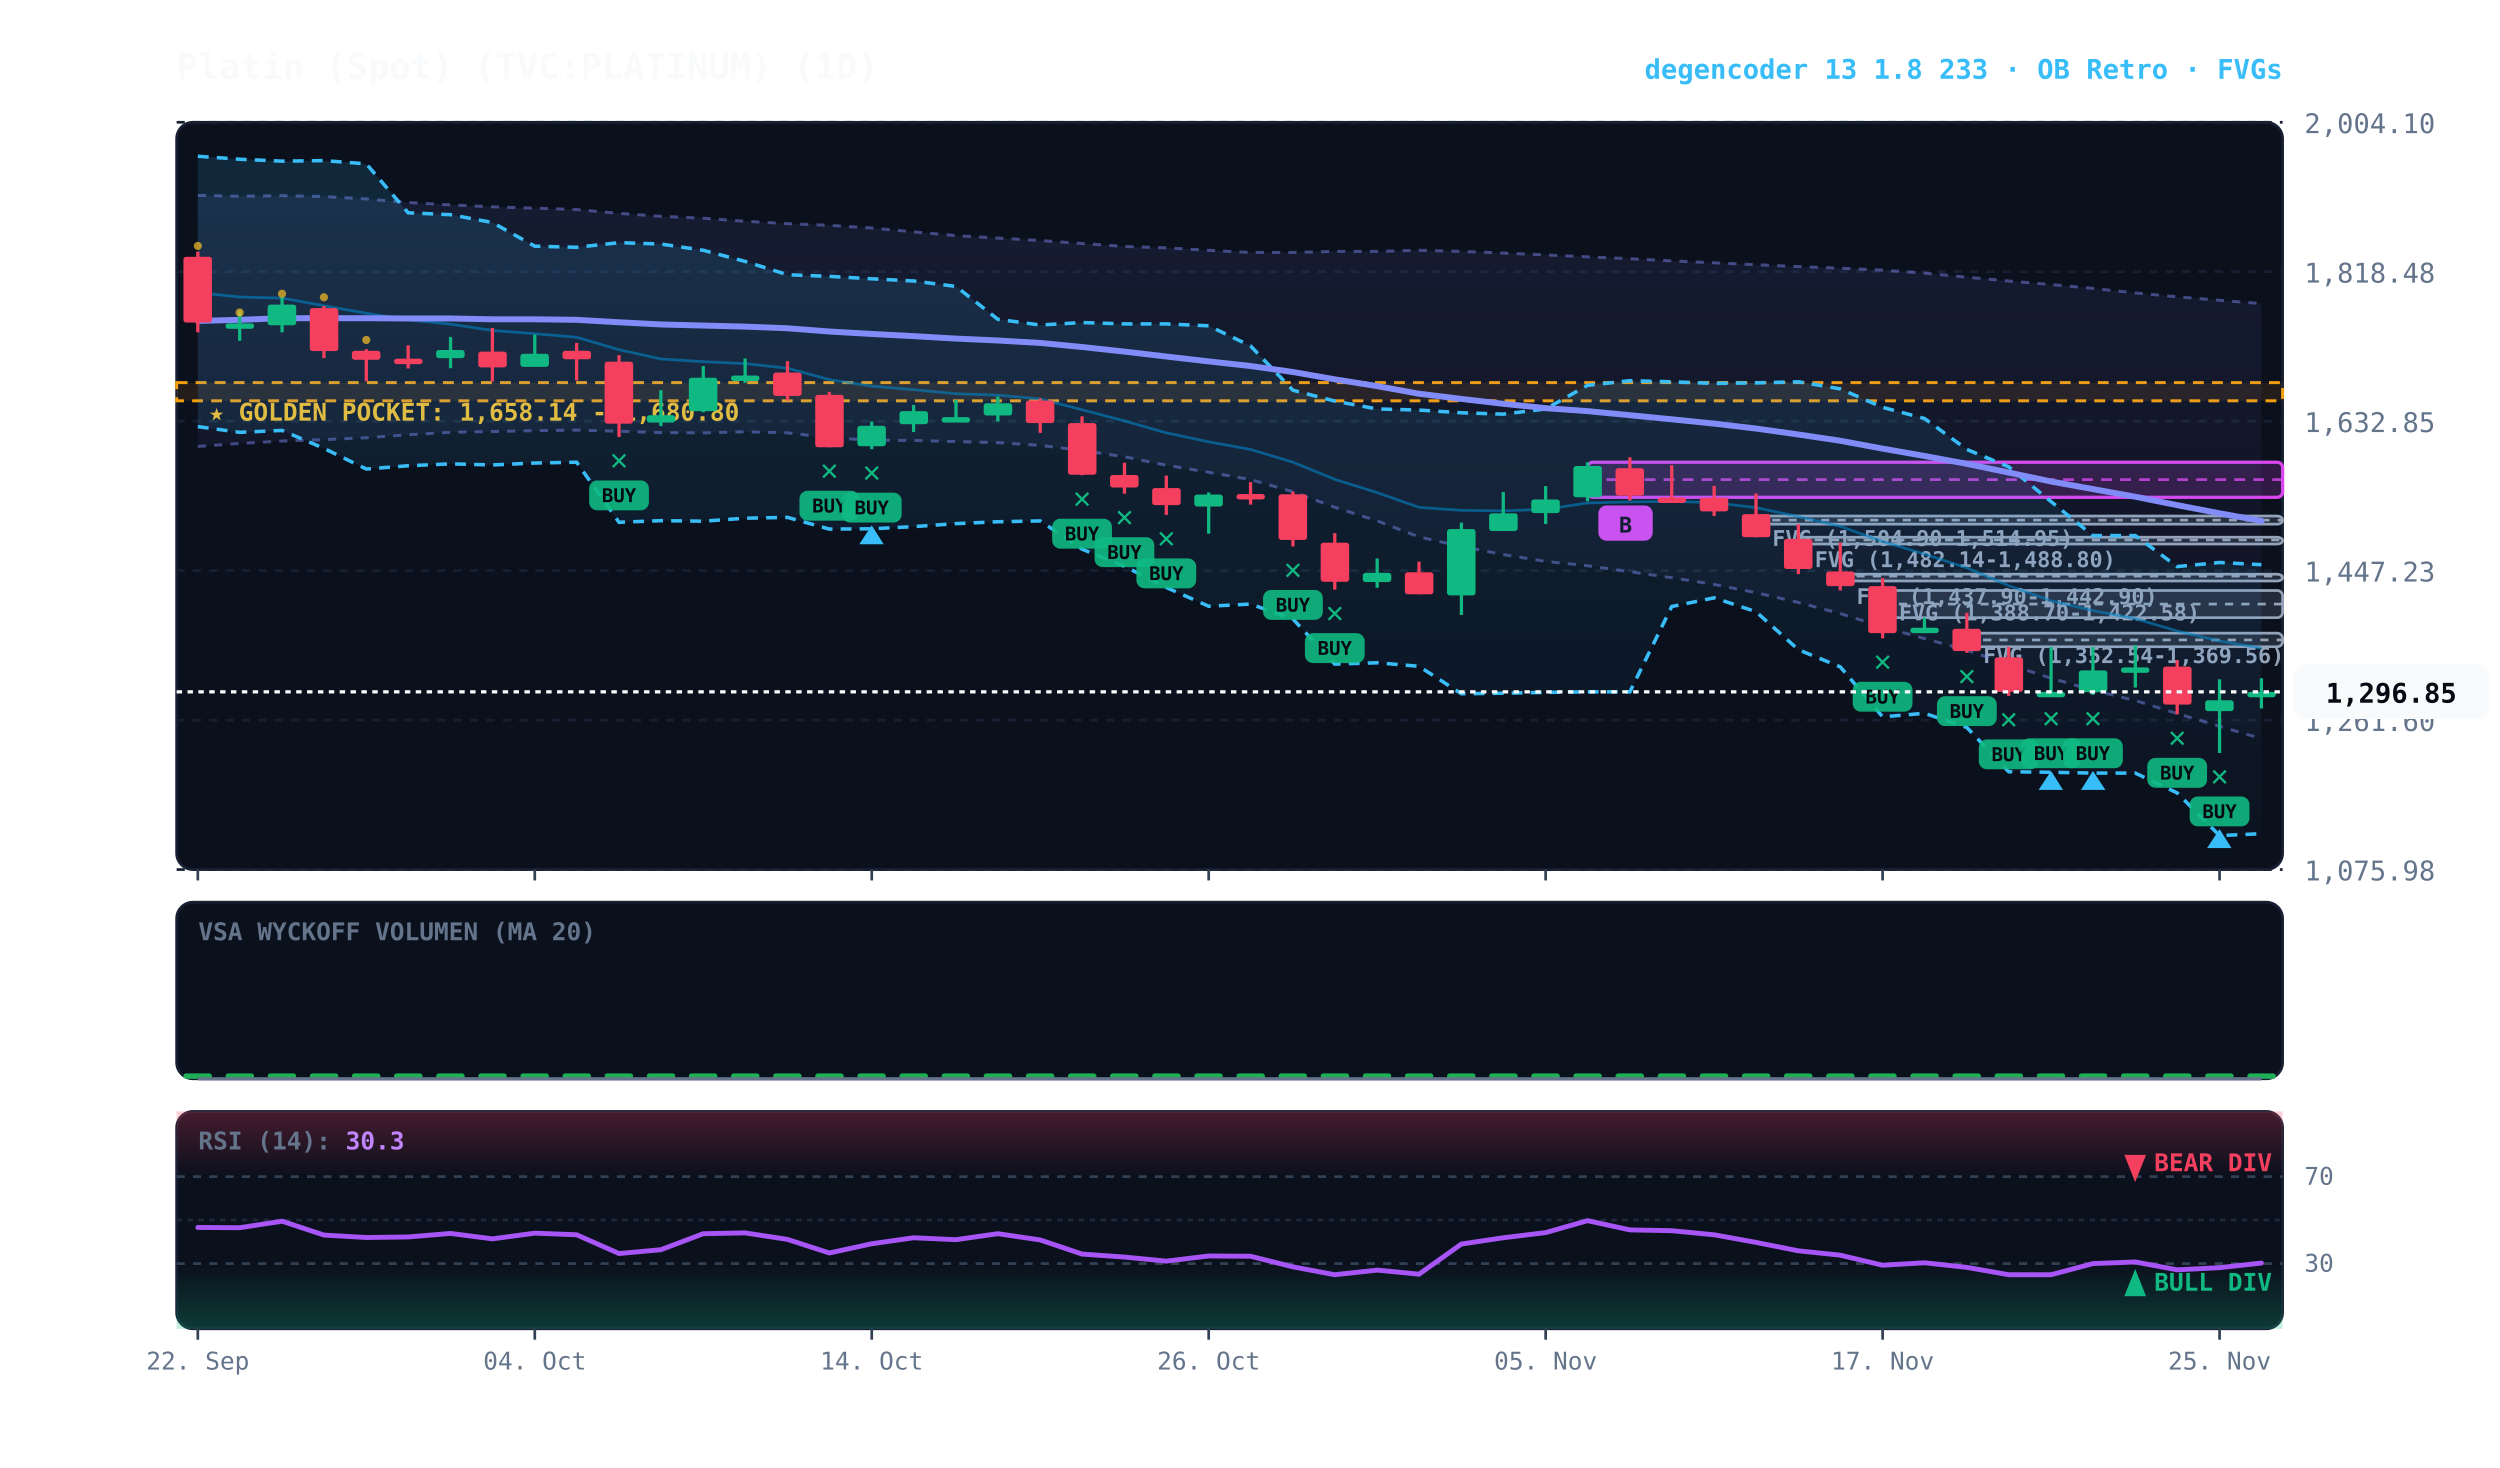
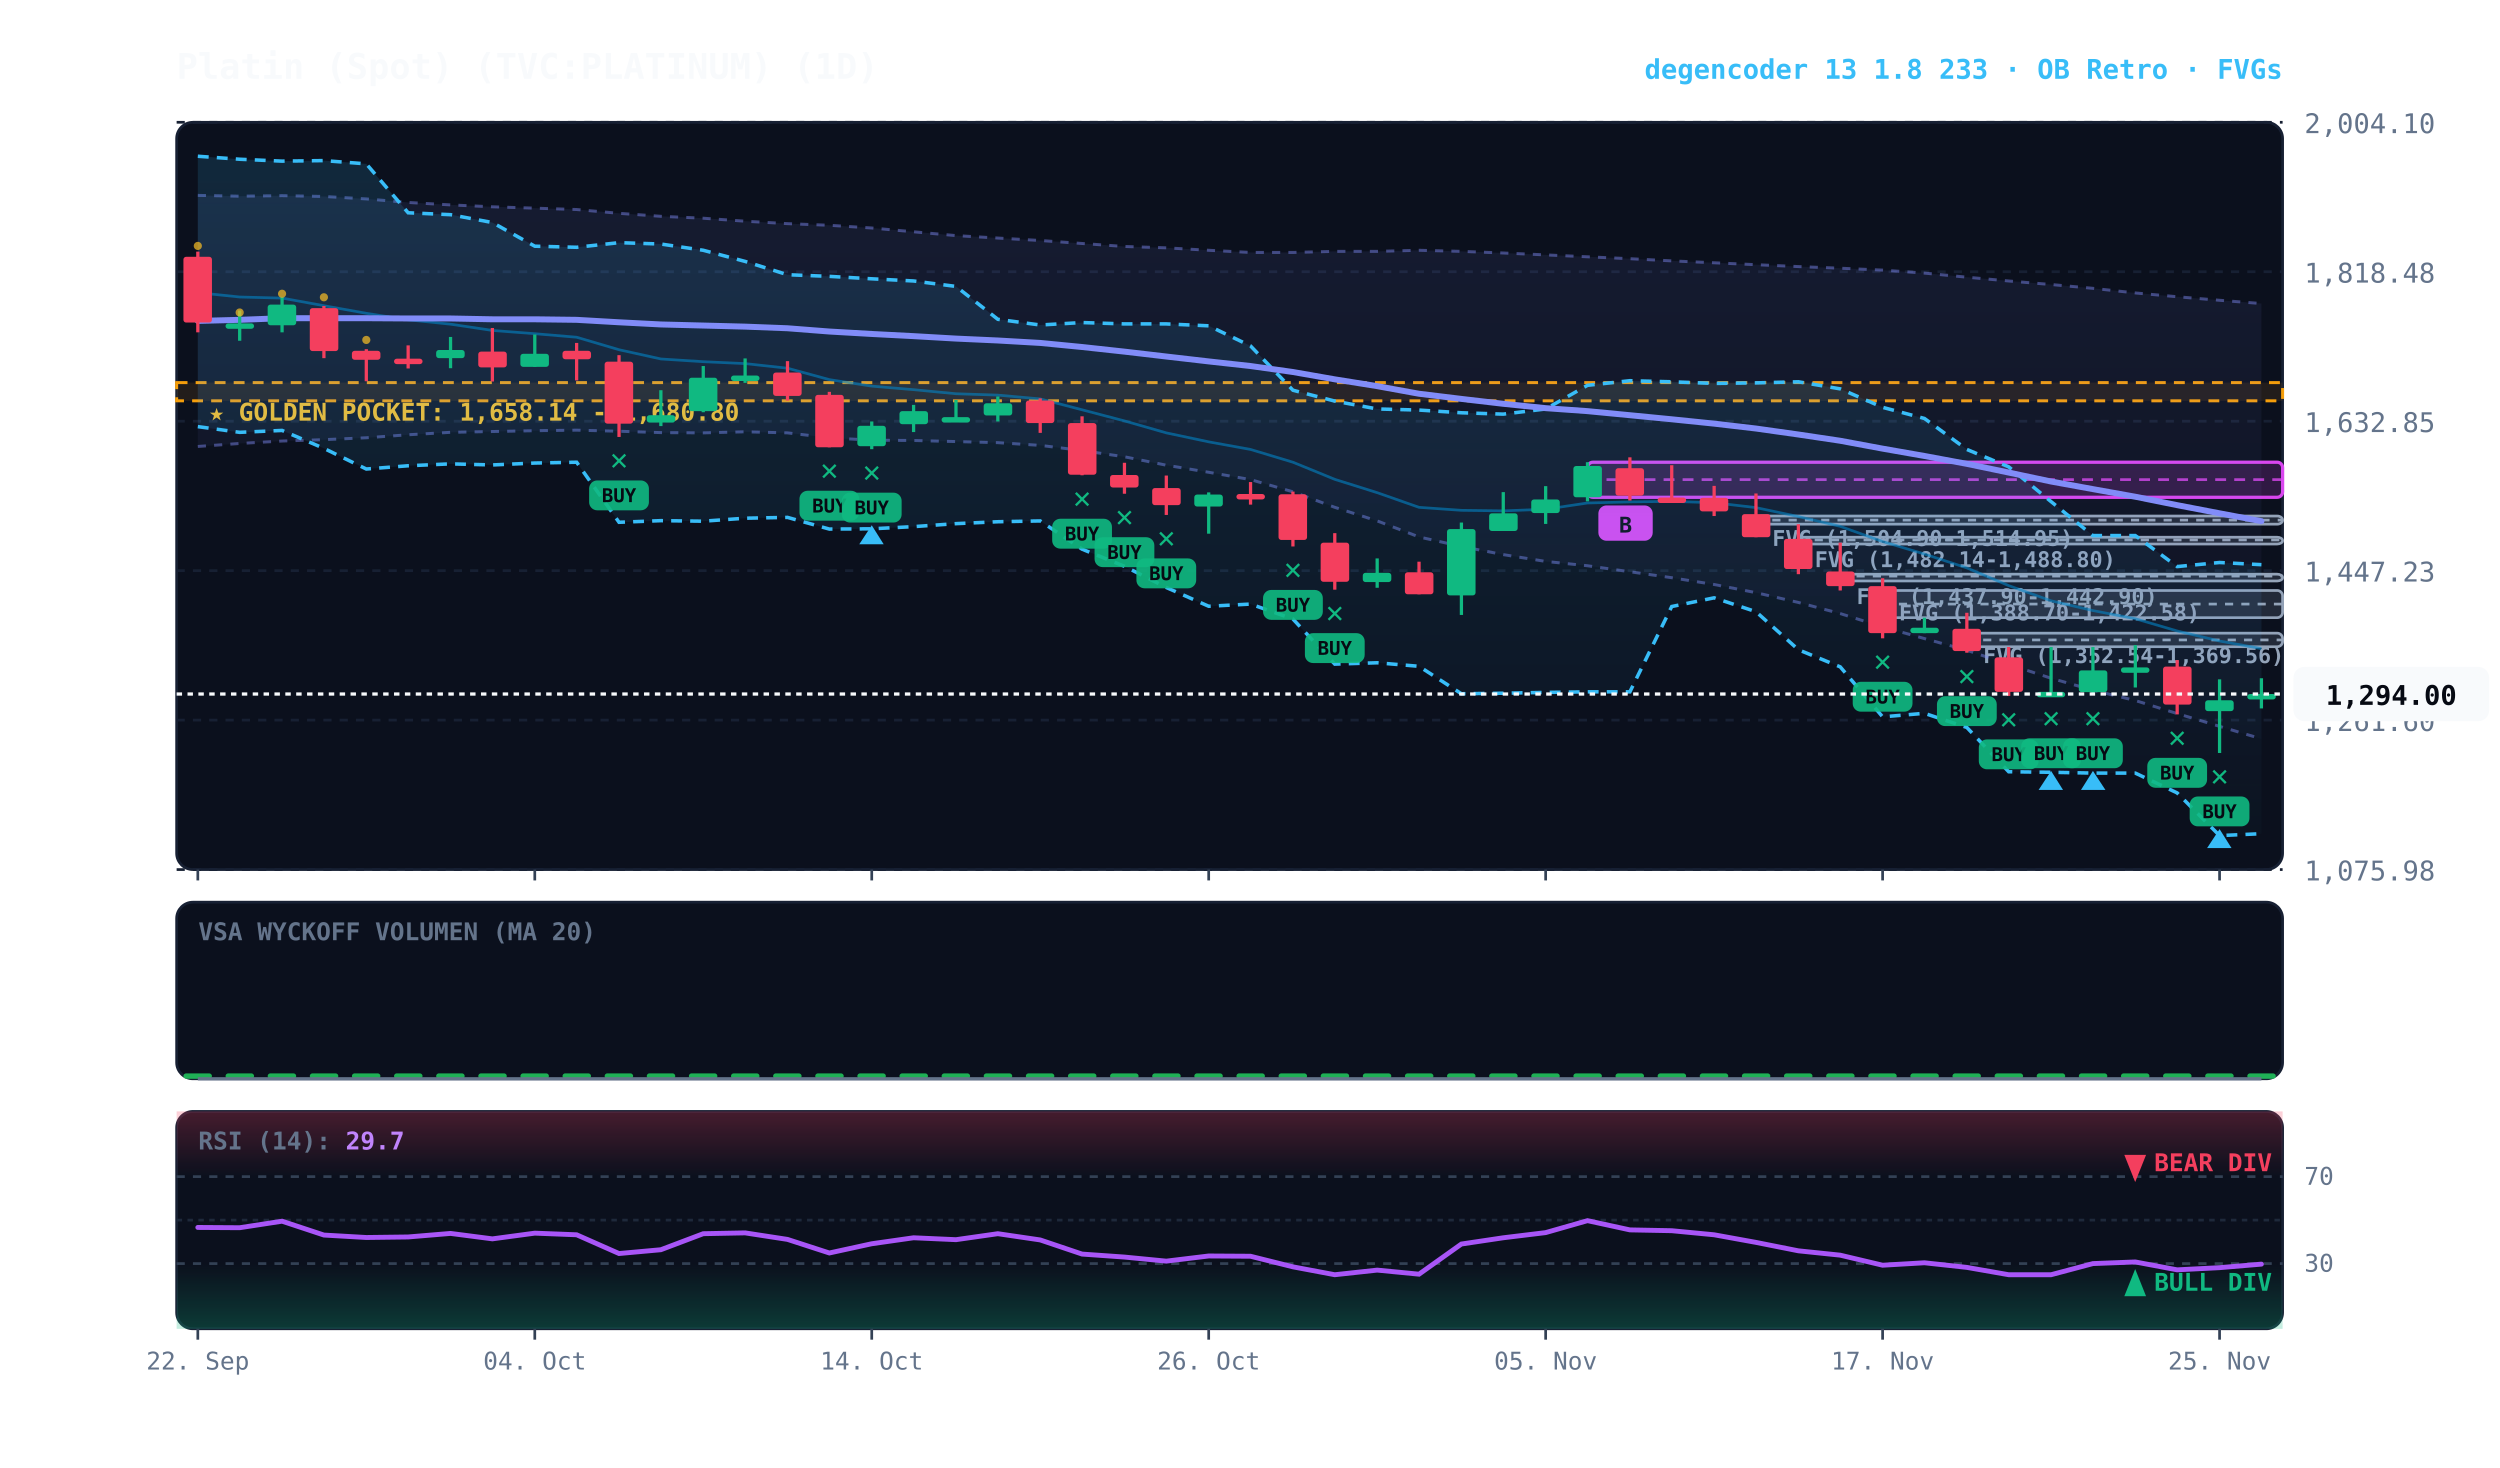
<svg xmlns="http://www.w3.org/2000/svg" viewBox="0 0 920 540" width="100%" height="100%" style="background:#070a13; font-family:'JetBrains Mono', monospace;">
  <defs>
    <linearGradient id="cloud-grad" x1="0%" y1="0%" x2="0%" y2="100%">
      <stop offset="0%" stop-color="#38bdf8" stop-opacity="0.14" />
      <stop offset="100%" stop-color="#38bdf8" stop-opacity="0.02" />
    </linearGradient>
    <linearGradient id="rfe-cloud" x1="0%" y1="0%" x2="0%" y2="100%">
      <stop offset="0%" stop-color="#818cf8" stop-opacity="0.09" />
      <stop offset="100%" stop-color="#818cf8" stop-opacity="0.02" />
    </linearGradient>
    <linearGradient id="rsi-overbought" x1="0%" y1="0%" x2="0%" y2="100%">
      <stop offset="0%" stop-color="#f43f5e" stop-opacity="0.25" />
      <stop offset="100%" stop-color="#f43f5e" stop-opacity="0.0" />
    </linearGradient>
    <linearGradient id="rsi-oversold" x1="0%" y1="0%" x2="0%" y2="100%">
      <stop offset="0%" stop-color="#10b981" stop-opacity="0.0" />
      <stop offset="100%" stop-color="#10b981" stop-opacity="0.25" />
    </linearGradient>
  </defs>
  <rect x="65" y="45" width="775" height="275" fill="#0b101d" rx="6" stroke="#172033" stroke-width="1" />
  <rect x="65" y="332" width="775" height="65" fill="#0b101d" rx="6" stroke="#172033" stroke-width="1" />
  <rect x="65" y="409" width="775" height="80" fill="#0b101d" rx="6" stroke="#172033" stroke-width="1" />
  <line x1="65" y1="320.0" x2="840" y2="320.0" stroke="#172033" stroke-dasharray="3,3" stroke-width="1" />
  <text x="848" y="324.0" fill="#64748b" font-size="10" text-anchor="start">1,075.98</text>
  <line x1="65" y1="265.0" x2="840" y2="265.0" stroke="#172033" stroke-dasharray="3,3" stroke-width="1" />
  <text x="848" y="269.0" fill="#64748b" font-size="10" text-anchor="start">1,261.60</text>
  <line x1="65" y1="210.0" x2="840" y2="210.0" stroke="#172033" stroke-dasharray="3,3" stroke-width="1" />
  <text x="848" y="214.0" fill="#64748b" font-size="10" text-anchor="start">1,447.23</text>
  <line x1="65" y1="155.0" x2="840" y2="155.0" stroke="#172033" stroke-dasharray="3,3" stroke-width="1" />
  <text x="848" y="159.0" fill="#64748b" font-size="10" text-anchor="start">1,632.85</text>
  <line x1="65" y1="100.0" x2="840" y2="100.0" stroke="#172033" stroke-dasharray="3,3" stroke-width="1" />
  <text x="848" y="104.0" fill="#64748b" font-size="10" text-anchor="start">1,818.48</text>
  <line x1="65" y1="45.0" x2="840" y2="45.0" stroke="#172033" stroke-dasharray="3,3" stroke-width="1" />
  <text x="848" y="49.0" fill="#64748b" font-size="10" text-anchor="start">2,004.10</text>
  <rect x="65" y="140.8" width="775" height="6.7" fill="rgba(245, 158, 11, 0.10)" stroke="#f59e0b" stroke-dasharray="4,3" stroke-width="1.1" />
  <text x="77" y="154.8" fill="#fbbf24" font-size="9" font-weight="bold">★ GOLDEN POCKET: 1,658.14 - 1,680.80</text>
  <rect x="723.8" y="233.0" width="116.2" height="5.0" fill="rgba(148, 163, 184, 0.18)" stroke="#94a3b8" stroke-width="1" rx="2" />
  <line x1="723.8" y1="235.5" x2="840" y2="235.5" stroke="#94a3b8" stroke-dasharray="3,3" stroke-width="1" />
  <text x="729.8" y="244.0" fill="#94a3b8" font-size="8" font-weight="bold">FVG (1,352.54-1,369.56)</text>
  <rect x="692.8" y="217.3" width="147.2" height="10.0" fill="rgba(148, 163, 184, 0.18)" stroke="#94a3b8" stroke-width="1" rx="2" />
  <line x1="692.8" y1="222.3" x2="840" y2="222.3" stroke="#94a3b8" stroke-dasharray="3,3" stroke-width="1" />
  <text x="698.8" y="228.3" fill="#94a3b8" font-size="8" font-weight="bold">FVG (1,388.70-1,422.58)</text>
  <rect x="677.2" y="211.3" width="162.8" height="2.5" fill="rgba(148, 163, 184, 0.18)" stroke="#94a3b8" stroke-width="1" rx="2" />
  <line x1="677.2" y1="212.0" x2="840" y2="212.0" stroke="#94a3b8" stroke-dasharray="3,3" stroke-width="1" />
  <text x="683.2" y="222.3" fill="#94a3b8" font-size="8" font-weight="bold">FVG (1,437.90-1,442.90)</text>
  <rect x="661.8" y="197.7" width="178.2" height="2.5" fill="rgba(148, 163, 184, 0.18)" stroke="#94a3b8" stroke-width="1" rx="2" />
  <line x1="661.8" y1="198.7" x2="840" y2="198.7" stroke="#94a3b8" stroke-dasharray="3,3" stroke-width="1" />
  <text x="667.8" y="208.7" fill="#94a3b8" font-size="8" font-weight="bold">FVG (1,482.14-1,488.80)</text>
  <rect x="646.2" y="189.9" width="193.8" height="3.0" fill="rgba(148, 163, 184, 0.18)" stroke="#94a3b8" stroke-width="1" rx="2" />
  <line x1="646.2" y1="191.4" x2="840" y2="191.4" stroke="#94a3b8" stroke-dasharray="3,3" stroke-width="1" />
  <text x="652.2" y="200.9" fill="#94a3b8" font-size="8" font-weight="bold">FVG (1,504.90-1,514.95)</text>
  <rect x="584.2" y="170.1" width="255.8" height="12.9" fill="rgba(217, 70, 239, 0.18)" stroke="#d946ef" stroke-width="1.2" rx="2" />
  <line x1="584.2" y1="176.5" x2="840" y2="176.5" stroke="#d946ef" stroke-dasharray="4,3" stroke-width="1.0" opacity="0.8" />
  <rect x="588.2" y="186.0" width="20" height="13" fill="#d946ef" rx="3" />
  <text x="598.2" y="196.0" fill="#070a13" font-size="8" font-weight="bold" text-anchor="middle">B</text>
-   <polygon points="72.8,71.9 88.2,72.2 103.8,72.0 119.2,72.3 134.8,73.2 150.2,74.5 165.8,75.4 181.2,76.1 196.8,76.6 212.2,77.1 227.8,78.5 243.2,79.6 258.8,80.3 274.2,81.4 289.8,82.3 305.2,82.9 320.8,83.9 336.2,85.3 351.8,86.7 367.2,87.6 382.8,88.5 398.2,89.6 413.8,90.7 429.2,91.2 444.8,92.1 460.2,92.9 475.8,92.9 491.2,92.5 506.8,92.5 522.2,92.1 537.8,92.5 553.2,93.1 568.8,93.8 584.2,94.5 599.8,95.2 615.2,96.0 630.8,96.7 646.2,97.4 661.8,98.1 677.2,98.7 692.8,99.4 708.2,100.5 723.8,102.0 739.2,103.4 754.8,104.7 770.2,106.1 785.8,107.8 801.2,109.2 816.8,110.5 832.2,111.7 832.2,271.8 816.8,267.3 801.2,262.6 785.8,257.8 770.2,254.0 754.8,249.6 739.2,244.5 723.8,239.3 708.2,235.0 692.8,230.7 677.2,225.8 661.8,221.7 646.2,218.1 630.8,215.1 615.2,212.6 599.8,210.4 584.2,208.2 568.8,206.6 553.2,204.1 537.8,201.1 522.2,197.6 506.8,191.7 491.2,186.7 475.8,181.0 460.2,176.5 444.8,173.8 429.2,171.2 413.8,168.1 398.2,165.8 382.8,163.9 367.2,162.9 351.8,162.5 336.2,162.1 320.8,162.0 305.2,161.1 289.8,159.3 274.2,158.9 258.8,159.3 243.2,159.2 227.8,158.7 212.2,158.3 196.8,158.5 181.2,158.8 165.8,159.1 150.2,160.0 134.8,161.1 119.2,161.8 103.8,162.3 88.2,163.2 72.8,164.3" fill="url(#rfe-cloud)" />
+   <polygon points="72.8,71.9 88.2,72.2 103.8,72.0 119.2,72.3 134.8,73.2 150.2,74.5 165.8,75.4 181.2,76.1 196.8,76.6 212.2,77.1 227.8,78.5 243.2,79.6 258.8,80.3 274.2,81.4 289.8,82.3 305.2,82.9 320.8,83.9 336.2,85.3 351.8,86.7 367.2,87.6 382.8,88.5 398.2,89.6 413.8,90.7 429.2,91.2 444.8,92.1 460.2,92.9 475.8,92.9 491.2,92.5 506.8,92.5 522.2,92.1 537.8,92.5 553.2,93.1 568.8,93.8 584.2,94.5 599.8,95.2 615.2,96.0 630.8,96.7 646.2,97.4 661.8,98.1 677.2,98.7 692.8,99.4 708.2,100.5 723.8,102.0 739.2,103.4 754.8,104.7 770.2,106.1 785.8,107.8 801.2,109.2 816.8,110.5 832.2,111.7 832.2,271.9 816.8,267.3 801.2,262.6 785.8,257.8 770.2,254.0 754.8,249.6 739.2,244.5 723.8,239.3 708.2,235.0 692.8,230.7 677.2,225.8 661.8,221.7 646.2,218.1 630.8,215.1 615.2,212.6 599.8,210.4 584.2,208.2 568.8,206.6 553.2,204.1 537.8,201.1 522.2,197.6 506.8,191.7 491.2,186.7 475.8,181.0 460.2,176.5 444.8,173.8 429.2,171.2 413.8,168.1 398.2,165.8 382.8,163.9 367.2,162.9 351.8,162.5 336.2,162.1 320.8,162.0 305.2,161.1 289.8,159.3 274.2,158.9 258.8,159.3 243.2,159.2 227.8,158.7 212.2,158.3 196.8,158.5 181.2,158.8 165.8,159.1 150.2,160.0 134.8,161.1 119.2,161.8 103.8,162.3 88.2,163.2 72.8,164.3" fill="url(#rfe-cloud)" />
  <polyline points="72.8,71.9 88.2,72.2 103.8,72.0 119.2,72.3 134.8,73.2 150.2,74.5 165.8,75.4 181.2,76.1 196.8,76.6 212.2,77.1 227.8,78.5 243.2,79.6 258.8,80.3 274.2,81.4 289.8,82.3 305.2,82.9 320.8,83.9 336.2,85.3 351.8,86.7 367.2,87.6 382.8,88.5 398.2,89.6 413.8,90.7 429.2,91.2 444.8,92.1 460.2,92.9 475.8,92.9 491.2,92.5 506.8,92.5 522.2,92.1 537.8,92.5 553.2,93.1 568.8,93.8 584.2,94.5 599.8,95.2 615.2,96.0 630.8,96.7 646.2,97.4 661.8,98.1 677.2,98.7 692.8,99.4 708.2,100.5 723.8,102.0 739.2,103.4 754.8,104.7 770.2,106.1 785.8,107.8 801.2,109.2 816.8,110.5 832.2,111.7" fill="none" stroke="#818cf8" stroke-width="1.1" stroke-opacity="0.45" stroke-dasharray="3,3" />
-   <polyline points="72.8,164.3 88.2,163.2 103.8,162.3 119.2,161.8 134.8,161.1 150.2,160.0 165.8,159.1 181.2,158.8 196.8,158.5 212.2,158.3 227.8,158.7 243.2,159.2 258.8,159.3 274.2,158.9 289.8,159.3 305.2,161.1 320.8,162.0 336.2,162.1 351.8,162.5 367.2,162.9 382.8,163.9 398.2,165.8 413.8,168.1 429.2,171.2 444.8,173.8 460.2,176.5 475.8,181.0 491.2,186.7 506.8,191.7 522.2,197.6 537.8,201.1 553.2,204.1 568.8,206.6 584.2,208.2 599.8,210.4 615.2,212.6 630.8,215.1 646.2,218.1 661.8,221.7 677.2,225.8 692.8,230.7 708.2,235.0 723.8,239.3 739.2,244.5 754.8,249.6 770.2,254.0 785.8,257.8 801.2,262.6 816.8,267.3 832.2,271.8" fill="none" stroke="#818cf8" stroke-width="1.1" stroke-opacity="0.45" stroke-dasharray="3,3" />
+   <polyline points="72.8,164.3 88.2,163.2 103.8,162.3 119.2,161.8 134.8,161.1 150.2,160.0 165.8,159.1 181.2,158.8 196.8,158.5 212.2,158.3 227.8,158.7 243.2,159.2 258.8,159.3 274.2,158.9 289.8,159.3 305.2,161.1 320.8,162.0 336.2,162.1 351.8,162.5 367.2,162.9 382.8,163.9 398.2,165.8 413.8,168.1 429.2,171.2 444.8,173.8 460.2,176.5 475.8,181.0 491.2,186.7 506.8,191.7 522.2,197.6 537.8,201.1 553.2,204.1 568.8,206.6 584.2,208.2 599.8,210.4 615.2,212.6 630.8,215.1 646.2,218.1 661.8,221.7 677.2,225.8 692.8,230.7 708.2,235.0 723.8,239.3 739.2,244.5 754.8,249.6 770.2,254.0 785.8,257.8 801.2,262.6 816.8,267.3 832.2,271.9" fill="none" stroke="#818cf8" stroke-width="1.1" stroke-opacity="0.45" stroke-dasharray="3,3" />
  <polygon points="72.8,57.5 88.2,58.6 103.8,59.3 119.2,59.1 134.8,60.3 150.2,78.3 165.8,79.0 181.2,81.9 196.8,90.6 212.2,91.0 227.8,89.3 243.2,89.8 258.8,92.1 274.2,96.2 289.8,101.1 305.2,101.7 320.8,102.6 336.2,103.4 351.8,105.4 367.2,117.5 382.8,119.6 398.2,118.7 413.8,119.2 429.2,119.2 444.8,119.9 460.2,127.3 475.8,143.6 491.2,147.6 506.8,150.5 522.2,150.9 537.8,151.9 553.2,152.4 568.8,150.5 584.2,141.8 599.8,140.1 615.2,140.5 630.8,141.1 646.2,140.9 661.8,140.5 677.2,143.1 692.8,149.9 708.2,154.0 723.8,165.4 739.2,171.8 754.8,184.6 770.2,197.1 785.8,197.1 801.2,208.5 816.8,207.0 832.2,207.8 832.2,306.8 816.8,307.5 801.2,291.8 785.8,284.5 770.2,284.5 754.8,284.2 739.2,284.0 723.8,267.7 708.2,262.5 692.8,263.8 677.2,245.4 661.8,239.1 646.2,225.1 630.8,220.0 615.2,223.2 599.8,254.6 584.2,254.6 568.8,254.8 553.2,255.1 537.8,255.3 522.2,245.2 506.8,243.9 491.2,244.4 475.8,227.8 460.2,222.3 444.8,223.1 429.2,216.2 413.8,208.4 398.2,202.1 382.8,191.7 367.2,192.0 351.8,192.7 336.2,193.8 320.8,194.6 305.2,194.7 289.8,190.4 274.2,190.7 258.8,191.8 243.2,191.6 227.8,192.2 212.2,170.1 196.8,170.4 181.2,171.1 165.8,170.7 150.2,171.4 134.8,172.6 119.2,165.0 103.8,158.4 88.2,159.1 72.8,157.0" fill="url(#cloud-grad)" />
  <polyline points="72.8,57.5 88.2,58.6 103.8,59.3 119.2,59.1 134.8,60.3 150.2,78.3 165.8,79.0 181.2,81.9 196.8,90.6 212.2,91.0 227.8,89.3 243.2,89.8 258.8,92.1 274.2,96.2 289.8,101.1 305.2,101.7 320.8,102.6 336.2,103.4 351.8,105.4 367.2,117.5 382.8,119.6 398.2,118.7 413.8,119.2 429.2,119.2 444.8,119.9 460.2,127.3 475.8,143.6 491.2,147.6 506.8,150.5 522.2,150.9 537.8,151.9 553.2,152.4 568.8,150.5 584.2,141.8 599.8,140.1 615.2,140.5 630.8,141.1 646.2,140.9 661.8,140.5 677.2,143.1 692.8,149.9 708.2,154.0 723.8,165.4 739.2,171.8 754.8,184.6 770.2,197.1 785.8,197.1 801.2,208.5 816.8,207.0 832.2,207.8" fill="none" stroke="#38bdf8" stroke-width="1.3" stroke-dasharray="4,3" />
  <polyline points="72.8,157.0 88.2,159.1 103.8,158.4 119.2,165.0 134.8,172.6 150.2,171.4 165.8,170.7 181.2,171.1 196.8,170.4 212.2,170.1 227.8,192.2 243.2,191.6 258.8,191.8 274.2,190.7 289.8,190.4 305.2,194.7 320.8,194.6 336.2,193.8 351.8,192.7 367.2,192.0 382.8,191.7 398.2,202.1 413.8,208.4 429.2,216.2 444.8,223.1 460.2,222.3 475.8,227.8 491.2,244.4 506.8,243.9 522.2,245.2 537.8,255.3 553.2,255.1 568.8,254.8 584.2,254.6 599.8,254.6 615.2,223.2 630.8,220.0 646.2,225.1 661.8,239.1 677.2,245.4 692.8,263.8 708.2,262.5 723.8,267.7 739.2,284.0 754.8,284.2 770.2,284.5 785.8,284.5 801.2,291.8 816.8,307.5 832.2,306.8" fill="none" stroke="#38bdf8" stroke-width="1.3" stroke-dasharray="4,3" />
-   <polyline points="72.8,107.7 88.2,109.3 103.8,109.7 119.2,112.5 134.8,115.3 150.2,117.7 165.8,119.3 181.2,121.6 196.8,122.8 212.2,124.1 227.8,128.7 243.2,132.1 258.8,133.1 274.2,133.8 289.8,135.5 305.2,139.7 320.8,142.1 336.2,143.4 351.8,144.9 367.2,145.4 382.8,146.8 398.2,150.8 413.8,154.9 429.2,159.3 444.8,162.6 460.2,165.4 475.8,170.1 491.2,176.4 506.8,181.3 522.2,186.7 537.8,187.8 553.2,188.0 568.8,187.4 584.2,185.1 599.8,184.7 615.2,184.5 630.8,185.0 646.2,186.8 661.8,190.1 677.2,193.7 692.8,199.3 708.2,203.9 723.8,209.0 739.2,215.5 754.8,221.1 770.2,224.7 785.8,227.7 801.2,232.2 816.8,235.9 832.2,238.5" fill="none" stroke="#0284c7" stroke-width="1.0" stroke-opacity="0.6" />
-   <polyline points="72.8,118.1 88.2,117.7 103.8,117.1 119.2,117.1 134.8,117.1 150.2,117.2 165.8,117.2 181.2,117.5 196.8,117.5 212.2,117.7 227.8,118.6 243.2,119.4 258.8,119.8 274.2,120.2 289.8,120.8 305.2,122.0 320.8,122.9 336.2,123.7 351.8,124.6 367.2,125.3 382.8,126.2 398.2,127.7 413.8,129.4 429.2,131.2 444.8,133.0 460.2,134.7 475.8,136.9 491.2,139.6 506.8,142.1 522.2,144.9 537.8,146.8 553.2,148.6 568.8,150.2 584.2,151.3 599.8,152.8 615.2,154.3 630.8,155.9 646.2,157.7 661.8,159.9 677.2,162.2 692.8,165.1 708.2,167.8 723.8,170.7 739.2,173.9 754.8,177.2 770.2,180.0 785.8,182.8 801.2,185.9 816.8,188.9 832.2,191.7" fill="none" stroke="#818cf8" stroke-width="2.2" stroke-linecap="round" />
+   <polyline points="72.8,107.7 88.2,109.3 103.8,109.7 119.2,112.5 134.8,115.3 150.2,117.7 165.8,119.3 181.2,121.6 196.8,122.8 212.2,124.1 227.8,128.7 243.2,132.1 258.8,133.1 274.2,133.8 289.8,135.5 305.2,139.7 320.8,142.1 336.2,143.4 351.8,144.9 367.2,145.4 382.8,146.8 398.2,150.8 413.8,154.9 429.2,159.3 444.8,162.6 460.2,165.4 475.8,170.1 491.2,176.4 506.8,181.3 522.2,186.7 537.8,187.8 553.2,188.0 568.8,187.4 584.2,185.1 599.8,184.7 615.2,184.5 630.8,185.0 646.2,186.8 661.8,190.1 677.2,193.7 692.8,199.3 708.2,203.9 723.8,209.0 739.2,215.5 754.8,221.1 770.2,224.7 785.8,227.7 801.2,232.2 816.8,235.9 832.2,238.7" fill="none" stroke="#0284c7" stroke-width="1.0" stroke-opacity="0.6" />
+   <polyline points="72.8,118.1 88.2,117.7 103.8,117.1 119.2,117.1 134.8,117.1 150.2,117.2 165.8,117.2 181.2,117.5 196.8,117.5 212.2,117.7 227.8,118.6 243.2,119.4 258.8,119.8 274.2,120.2 289.8,120.8 305.2,122.0 320.8,122.9 336.2,123.7 351.8,124.6 367.2,125.3 382.8,126.2 398.2,127.7 413.8,129.4 429.2,131.2 444.8,133.0 460.2,134.7 475.8,136.9 491.2,139.6 506.8,142.1 522.2,144.9 537.8,146.8 553.2,148.6 568.8,150.2 584.2,151.3 599.8,152.8 615.2,154.3 630.8,155.9 646.2,157.7 661.8,159.9 677.2,162.2 692.8,165.1 708.2,167.8 723.8,170.7 739.2,173.9 754.8,177.2 770.2,180.0 785.8,182.8 801.2,185.9 816.8,188.9 832.2,191.8" fill="none" stroke="#818cf8" stroke-width="2.2" stroke-linecap="round" />
  <line x1="72.8" y1="92.6" x2="72.8" y2="122.3" stroke="#f43f5e" stroke-width="1.2" />
  <rect x="67.5" y="94.5" width="10.5" height="24.2" fill="#f43f5e" rx="1" />
  <circle cx="72.8" cy="90.5" r="1.5" fill="#fbbf24" opacity="0.7" />
  <line x1="88.2" y1="114.3" x2="88.2" y2="125.4" stroke="#10b981" stroke-width="1.2" />
  <rect x="83.0" y="119.0" width="10.5" height="2.0" fill="#10b981" rx="1" />
  <circle cx="88.2" cy="115.0" r="1.5" fill="#fbbf24" opacity="0.7" />
  <line x1="103.8" y1="109.4" x2="103.8" y2="122.3" stroke="#10b981" stroke-width="1.2" />
  <rect x="98.5" y="112.1" width="10.5" height="7.6" fill="#10b981" rx="1" />
  <circle cx="103.8" cy="108.1" r="1.5" fill="#fbbf24" opacity="0.7" />
  <line x1="119.2" y1="112.6" x2="119.2" y2="131.8" stroke="#f43f5e" stroke-width="1.2" />
  <rect x="114.0" y="113.4" width="10.5" height="15.8" fill="#f43f5e" rx="1" />
  <circle cx="119.2" cy="109.4" r="1.5" fill="#fbbf24" opacity="0.7" />
  <line x1="134.8" y1="128.5" x2="134.8" y2="140.3" stroke="#f43f5e" stroke-width="1.2" />
  <rect x="129.5" y="129.1" width="10.5" height="3.3" fill="#f43f5e" rx="1" />
  <circle cx="134.8" cy="125.1" r="1.5" fill="#fbbf24" opacity="0.7" />
  <line x1="150.2" y1="127.1" x2="150.2" y2="135.6" stroke="#f43f5e" stroke-width="1.2" />
  <rect x="145.0" y="132.0" width="10.5" height="2.0" fill="#f43f5e" rx="1" />
  <line x1="165.8" y1="124.0" x2="165.8" y2="135.5" stroke="#10b981" stroke-width="1.2" />
  <rect x="160.5" y="128.8" width="10.5" height="3.0" fill="#10b981" rx="1" />
  <line x1="181.2" y1="120.7" x2="181.2" y2="140.4" stroke="#f43f5e" stroke-width="1.2" />
  <rect x="176.0" y="129.4" width="10.5" height="5.8" fill="#f43f5e" rx="1" />
  <line x1="196.8" y1="123.1" x2="196.8" y2="135.0" stroke="#10b981" stroke-width="1.2" />
  <rect x="191.5" y="130.2" width="10.5" height="4.8" fill="#10b981" rx="1" />
  <line x1="212.2" y1="126.2" x2="212.2" y2="140.0" stroke="#f43f5e" stroke-width="1.2" />
  <rect x="207.0" y="129.1" width="10.5" height="3.1" fill="#f43f5e" rx="1" />
  <line x1="227.8" y1="130.7" x2="227.8" y2="160.8" stroke="#f43f5e" stroke-width="1.2" />
  <rect x="222.5" y="133.1" width="10.5" height="22.8" fill="#f43f5e" rx="1" />
  <text x="227.8" y="172.8" fill="#10b981" font-size="11" font-weight="bold" text-anchor="middle">✕</text>
  <rect x="216.8" y="176.8" width="22" height="11" fill="#10b981" rx="3" opacity="0.9" />
  <text x="227.8" y="184.8" fill="#070a13" font-size="7" font-weight="bold" text-anchor="middle">BUY</text>
  <line x1="243.2" y1="143.6" x2="243.2" y2="156.8" stroke="#10b981" stroke-width="1.2" />
  <rect x="238.0" y="152.8" width="10.5" height="2.7" fill="#10b981" rx="1" />
  <line x1="258.8" y1="134.7" x2="258.8" y2="151.7" stroke="#10b981" stroke-width="1.2" />
  <rect x="253.5" y="139.0" width="10.5" height="12.3" fill="#10b981" rx="1" />
  <line x1="274.2" y1="131.9" x2="274.2" y2="140.9" stroke="#10b981" stroke-width="1.2" />
  <rect x="269.0" y="138.2" width="10.5" height="2.0" fill="#10b981" rx="1" />
  <line x1="289.8" y1="132.9" x2="289.8" y2="147.4" stroke="#f43f5e" stroke-width="1.2" />
  <rect x="284.5" y="137.1" width="10.5" height="8.6" fill="#f43f5e" rx="1" />
  <line x1="305.2" y1="144.2" x2="305.2" y2="164.6" stroke="#f43f5e" stroke-width="1.2" />
  <rect x="300.0" y="145.3" width="10.5" height="19.3" fill="#f43f5e" rx="1" />
  <text x="305.2" y="176.6" fill="#10b981" font-size="11" font-weight="bold" text-anchor="middle">✕</text>
  <rect x="294.2" y="180.6" width="22" height="11" fill="#10b981" rx="3" opacity="0.9" />
  <text x="305.2" y="188.6" fill="#070a13" font-size="7" font-weight="bold" text-anchor="middle">BUY</text>
  <line x1="320.8" y1="155.1" x2="320.8" y2="165.3" stroke="#10b981" stroke-width="1.2" />
  <rect x="315.5" y="156.7" width="10.5" height="7.5" fill="#10b981" rx="1" />
  <text x="320.8" y="177.3" fill="#10b981" font-size="11" font-weight="bold" text-anchor="middle">✕</text>
  <rect x="309.8" y="181.3" width="22" height="11" fill="#10b981" rx="3" opacity="0.9" />
  <text x="320.8" y="189.3" fill="#070a13" font-size="7" font-weight="bold" text-anchor="middle">BUY</text>
  <polygon points="320.8,193.3 316.2,200.3 325.2,200.3" fill="#38bdf8" />
  <line x1="336.2" y1="149.0" x2="336.2" y2="159.0" stroke="#10b981" stroke-width="1.2" />
  <rect x="331.0" y="151.3" width="10.5" height="4.8" fill="#10b981" rx="1" />
  <line x1="351.8" y1="147.2" x2="351.8" y2="154.6" stroke="#10b981" stroke-width="1.2" />
  <rect x="346.5" y="153.5" width="10.5" height="2.0" fill="#10b981" rx="1" />
  <line x1="367.2" y1="145.9" x2="367.2" y2="155.1" stroke="#10b981" stroke-width="1.2" />
  <rect x="362.0" y="148.4" width="10.5" height="4.5" fill="#10b981" rx="1" />
  <line x1="382.8" y1="146.6" x2="382.8" y2="159.3" stroke="#f43f5e" stroke-width="1.2" />
  <rect x="377.5" y="147.4" width="10.5" height="8.3" fill="#f43f5e" rx="1" />
  <line x1="398.2" y1="153.2" x2="398.2" y2="174.9" stroke="#f43f5e" stroke-width="1.2" />
  <rect x="393.0" y="155.7" width="10.5" height="19.0" fill="#f43f5e" rx="1" />
  <text x="398.2" y="186.9" fill="#10b981" font-size="11" font-weight="bold" text-anchor="middle">✕</text>
  <rect x="387.2" y="190.9" width="22" height="11" fill="#10b981" rx="3" opacity="0.9" />
  <text x="398.2" y="198.9" fill="#070a13" font-size="7" font-weight="bold" text-anchor="middle">BUY</text>
  <line x1="413.8" y1="170.3" x2="413.8" y2="181.7" stroke="#f43f5e" stroke-width="1.2" />
  <rect x="408.5" y="174.8" width="10.5" height="4.6" fill="#f43f5e" rx="1" />
  <text x="413.8" y="193.7" fill="#10b981" font-size="11" font-weight="bold" text-anchor="middle">✕</text>
  <rect x="402.8" y="197.7" width="22" height="11" fill="#10b981" rx="3" opacity="0.9" />
  <text x="413.8" y="205.7" fill="#070a13" font-size="7" font-weight="bold" text-anchor="middle">BUY</text>
  <line x1="429.2" y1="175.0" x2="429.2" y2="189.5" stroke="#f43f5e" stroke-width="1.2" />
  <rect x="424.0" y="179.6" width="10.5" height="6.3" fill="#f43f5e" rx="1" />
  <text x="429.2" y="201.5" fill="#10b981" font-size="11" font-weight="bold" text-anchor="middle">✕</text>
  <rect x="418.2" y="205.5" width="22" height="11" fill="#10b981" rx="3" opacity="0.9" />
  <text x="429.2" y="213.5" fill="#070a13" font-size="7" font-weight="bold" text-anchor="middle">BUY</text>
  <line x1="444.8" y1="181.2" x2="444.8" y2="196.4" stroke="#10b981" stroke-width="1.2" />
  <rect x="439.5" y="182.0" width="10.5" height="4.4" fill="#10b981" rx="1" />
  <line x1="460.2" y1="177.4" x2="460.2" y2="185.7" stroke="#f43f5e" stroke-width="1.2" />
  <rect x="455.0" y="181.8" width="10.5" height="2.0" fill="#f43f5e" rx="1" />
  <line x1="475.8" y1="180.9" x2="475.8" y2="201.1" stroke="#f43f5e" stroke-width="1.2" />
  <rect x="470.5" y="181.9" width="10.5" height="16.8" fill="#f43f5e" rx="1" />
  <text x="475.8" y="213.1" fill="#10b981" font-size="11" font-weight="bold" text-anchor="middle">✕</text>
  <rect x="464.8" y="217.1" width="22" height="11" fill="#10b981" rx="3" opacity="0.9" />
  <text x="475.8" y="225.1" fill="#070a13" font-size="7" font-weight="bold" text-anchor="middle">BUY</text>
  <line x1="491.2" y1="196.2" x2="491.2" y2="217.0" stroke="#f43f5e" stroke-width="1.2" />
  <rect x="486.0" y="199.7" width="10.5" height="14.4" fill="#f43f5e" rx="1" />
  <text x="491.2" y="229.0" fill="#10b981" font-size="11" font-weight="bold" text-anchor="middle">✕</text>
  <rect x="480.2" y="233.0" width="22" height="11" fill="#10b981" rx="3" opacity="0.9" />
  <text x="491.2" y="241.0" fill="#070a13" font-size="7" font-weight="bold" text-anchor="middle">BUY</text>
  <line x1="506.8" y1="205.5" x2="506.8" y2="216.3" stroke="#10b981" stroke-width="1.2" />
  <rect x="501.5" y="210.8" width="10.5" height="3.4" fill="#10b981" rx="1" />
  <line x1="522.2" y1="206.7" x2="522.2" y2="218.7" stroke="#f43f5e" stroke-width="1.2" />
  <rect x="517.0" y="210.6" width="10.5" height="8.1" fill="#f43f5e" rx="1" />
  <line x1="537.8" y1="192.3" x2="537.8" y2="226.3" stroke="#10b981" stroke-width="1.2" />
  <rect x="532.5" y="194.7" width="10.5" height="24.4" fill="#10b981" rx="1" />
  <line x1="553.2" y1="181.1" x2="553.2" y2="195.4" stroke="#10b981" stroke-width="1.2" />
  <rect x="548.0" y="188.9" width="10.5" height="6.5" fill="#10b981" rx="1" />
  <line x1="568.8" y1="178.9" x2="568.8" y2="192.8" stroke="#10b981" stroke-width="1.2" />
  <rect x="563.5" y="183.8" width="10.5" height="5.0" fill="#10b981" rx="1" />
  <line x1="584.2" y1="170.1" x2="584.2" y2="184.5" stroke="#10b981" stroke-width="1.2" />
  <rect x="579.0" y="171.5" width="10.5" height="11.5" fill="#10b981" rx="1" />
  <line x1="599.8" y1="168.3" x2="599.8" y2="184.2" stroke="#f43f5e" stroke-width="1.2" />
  <rect x="594.5" y="172.3" width="10.5" height="10.1" fill="#f43f5e" rx="1" />
  <line x1="615.2" y1="171.2" x2="615.2" y2="183.4" stroke="#f43f5e" stroke-width="1.2" />
  <rect x="610.0" y="183.1" width="10.5" height="2.0" fill="#f43f5e" rx="1" />
  <line x1="630.8" y1="178.8" x2="630.8" y2="189.9" stroke="#f43f5e" stroke-width="1.2" />
  <rect x="625.5" y="183.2" width="10.5" height="5.0" fill="#f43f5e" rx="1" />
  <line x1="646.2" y1="181.6" x2="646.2" y2="197.7" stroke="#f43f5e" stroke-width="1.2" />
  <rect x="641.0" y="189.2" width="10.5" height="8.5" fill="#f43f5e" rx="1" />
  <line x1="661.8" y1="192.9" x2="661.8" y2="211.3" stroke="#f43f5e" stroke-width="1.2" />
  <rect x="656.5" y="198.3" width="10.5" height="11.1" fill="#f43f5e" rx="1" />
  <line x1="677.2" y1="199.7" x2="677.2" y2="217.3" stroke="#f43f5e" stroke-width="1.2" />
  <rect x="672.0" y="210.3" width="10.5" height="5.4" fill="#f43f5e" rx="1" />
  <line x1="692.8" y1="212.8" x2="692.8" y2="234.9" stroke="#f43f5e" stroke-width="1.2" />
  <rect x="687.5" y="215.7" width="10.5" height="17.3" fill="#f43f5e" rx="1" />
  <text x="692.8" y="246.9" fill="#10b981" font-size="11" font-weight="bold" text-anchor="middle">✕</text>
  <rect x="681.8" y="250.9" width="22" height="11" fill="#10b981" rx="3" opacity="0.9" />
  <text x="692.8" y="258.9" fill="#070a13" font-size="7" font-weight="bold" text-anchor="middle">BUY</text>
  <line x1="708.2" y1="227.3" x2="708.2" y2="233.0" stroke="#10b981" stroke-width="1.2" />
  <rect x="703.0" y="231.0" width="10.5" height="2.0" fill="#10b981" rx="1" />
  <line x1="723.8" y1="225.5" x2="723.8" y2="240.2" stroke="#f43f5e" stroke-width="1.2" />
  <rect x="718.5" y="231.4" width="10.5" height="8.2" fill="#f43f5e" rx="1" />
  <text x="723.8" y="252.2" fill="#10b981" font-size="11" font-weight="bold" text-anchor="middle">✕</text>
  <rect x="712.8" y="256.2" width="22" height="11" fill="#10b981" rx="3" opacity="0.9" />
  <text x="723.8" y="264.2" fill="#070a13" font-size="7" font-weight="bold" text-anchor="middle">BUY</text>
  <line x1="739.2" y1="238.1" x2="739.2" y2="256.1" stroke="#f43f5e" stroke-width="1.2" />
  <rect x="734.0" y="241.9" width="10.5" height="12.7" fill="#f43f5e" rx="1" />
  <text x="739.2" y="268.1" fill="#10b981" font-size="11" font-weight="bold" text-anchor="middle">✕</text>
  <rect x="728.2" y="272.1" width="22" height="11" fill="#10b981" rx="3" opacity="0.9" />
  <text x="739.2" y="280.1" fill="#070a13" font-size="7" font-weight="bold" text-anchor="middle">BUY</text>
  <line x1="754.8" y1="238.1" x2="754.8" y2="255.7" stroke="#10b981" stroke-width="1.2" />
  <rect x="749.5" y="254.6" width="10.5" height="2.0" fill="#10b981" rx="1" />
  <text x="754.8" y="267.7" fill="#10b981" font-size="11" font-weight="bold" text-anchor="middle">✕</text>
  <rect x="743.8" y="271.7" width="22" height="11" fill="#10b981" rx="3" opacity="0.9" />
  <text x="754.8" y="279.7" fill="#070a13" font-size="7" font-weight="bold" text-anchor="middle">BUY</text>
  <polygon points="754.8,283.7 750.2,290.7 759.2,290.7" fill="#38bdf8" />
  <line x1="770.2" y1="238.1" x2="770.2" y2="255.7" stroke="#10b981" stroke-width="1.2" />
  <rect x="765.0" y="246.7" width="10.5" height="8.0" fill="#10b981" rx="1" />
  <text x="770.2" y="267.7" fill="#10b981" font-size="11" font-weight="bold" text-anchor="middle">✕</text>
  <rect x="759.2" y="271.7" width="22" height="11" fill="#10b981" rx="3" opacity="0.9" />
  <text x="770.2" y="279.7" fill="#070a13" font-size="7" font-weight="bold" text-anchor="middle">BUY</text>
  <polygon points="770.2,283.7 765.8,290.7 774.8,290.7" fill="#38bdf8" />
  <line x1="785.8" y1="237.4" x2="785.8" y2="253.0" stroke="#10b981" stroke-width="1.2" />
  <rect x="780.5" y="245.6" width="10.5" height="2.0" fill="#10b981" rx="1" />
  <line x1="801.2" y1="242.9" x2="801.2" y2="262.9" stroke="#f43f5e" stroke-width="1.2" />
  <rect x="796.0" y="245.3" width="10.5" height="14.0" fill="#f43f5e" rx="1" />
  <text x="801.2" y="274.9" fill="#10b981" font-size="11" font-weight="bold" text-anchor="middle">✕</text>
  <rect x="790.2" y="278.9" width="22" height="11" fill="#10b981" rx="3" opacity="0.9" />
  <text x="801.2" y="286.9" fill="#070a13" font-size="7" font-weight="bold" text-anchor="middle">BUY</text>
  <line x1="816.8" y1="250.0" x2="816.8" y2="277.1" stroke="#10b981" stroke-width="1.2" />
  <rect x="811.5" y="257.7" width="10.5" height="4.0" fill="#10b981" rx="1" />
  <text x="816.8" y="289.1" fill="#10b981" font-size="11" font-weight="bold" text-anchor="middle">✕</text>
  <rect x="805.8" y="293.1" width="22" height="11" fill="#10b981" rx="3" opacity="0.9" />
  <text x="816.8" y="301.1" fill="#070a13" font-size="7" font-weight="bold" text-anchor="middle">BUY</text>
  <polygon points="816.8,305.1 812.2,312.1 821.2,312.1" fill="#38bdf8" />
  <line x1="832.2" y1="249.6" x2="832.2" y2="260.7" stroke="#10b981" stroke-width="1.2" />
-   <rect x="827.0" y="254.6" width="10.5" height="2.0" fill="#10b981" rx="1" />
-   <line x1="65" y1="254.6" x2="840" y2="254.6" stroke="#f8fafc" stroke-width="1.2" stroke-dasharray="2,2" />
-   <rect x="844" y="244.6" width="72" height="20" fill="#f8fafc" rx="4" />
-   <text x="880" y="258.6" fill="#070a13" font-size="10" font-weight="bold" text-anchor="middle">1,296.85</text>
+   <rect x="827.0" y="255.4" width="10.5" height="2.0" fill="#10b981" rx="1" />
+   <line x1="65" y1="255.4" x2="840" y2="255.4" stroke="#f8fafc" stroke-width="1.2" stroke-dasharray="2,2" />
+   <rect x="844" y="245.4" width="72" height="20" fill="#f8fafc" rx="4" />
+   <text x="880" y="259.4" fill="#070a13" font-size="10" font-weight="bold" text-anchor="middle">1,294.00</text>
  <text x="73" y="346" fill="#64748b" font-size="9" font-weight="bold">VSA WYCKOFF VOLUMEN (MA 20)</text>
  <rect x="67.5" y="395.0" width="10.5" height="2.0" fill="#22c55e" opacity="0.88" rx="1" />
  <rect x="83.0" y="395.0" width="10.5" height="2.0" fill="#22c55e" opacity="0.88" rx="1" />
  <rect x="98.5" y="395.0" width="10.5" height="2.0" fill="#22c55e" opacity="0.88" rx="1" />
  <rect x="114.0" y="395.0" width="10.5" height="2.0" fill="#22c55e" opacity="0.88" rx="1" />
  <rect x="129.5" y="395.0" width="10.5" height="2.0" fill="#22c55e" opacity="0.88" rx="1" />
  <rect x="145.0" y="395.0" width="10.5" height="2.0" fill="#22c55e" opacity="0.88" rx="1" />
  <rect x="160.5" y="395.0" width="10.5" height="2.0" fill="#22c55e" opacity="0.88" rx="1" />
  <rect x="176.0" y="395.0" width="10.5" height="2.0" fill="#22c55e" opacity="0.88" rx="1" />
  <rect x="191.5" y="395.0" width="10.5" height="2.0" fill="#22c55e" opacity="0.88" rx="1" />
  <rect x="207.0" y="395.0" width="10.5" height="2.0" fill="#22c55e" opacity="0.88" rx="1" />
  <rect x="222.5" y="395.0" width="10.5" height="2.0" fill="#22c55e" opacity="0.88" rx="1" />
  <rect x="238.0" y="395.0" width="10.5" height="2.0" fill="#22c55e" opacity="0.88" rx="1" />
  <rect x="253.5" y="395.0" width="10.5" height="2.0" fill="#22c55e" opacity="0.88" rx="1" />
  <rect x="269.0" y="395.0" width="10.5" height="2.0" fill="#22c55e" opacity="0.88" rx="1" />
  <rect x="284.5" y="395.0" width="10.5" height="2.0" fill="#22c55e" opacity="0.88" rx="1" />
  <rect x="300.0" y="395.0" width="10.5" height="2.0" fill="#22c55e" opacity="0.88" rx="1" />
  <rect x="315.5" y="395.0" width="10.5" height="2.0" fill="#22c55e" opacity="0.88" rx="1" />
  <rect x="331.0" y="395.0" width="10.5" height="2.0" fill="#22c55e" opacity="0.88" rx="1" />
  <rect x="346.5" y="395.0" width="10.5" height="2.0" fill="#22c55e" opacity="0.88" rx="1" />
  <rect x="362.0" y="395.0" width="10.5" height="2.0" fill="#22c55e" opacity="0.88" rx="1" />
  <rect x="377.5" y="395.0" width="10.5" height="2.0" fill="#22c55e" opacity="0.88" rx="1" />
  <rect x="393.0" y="395.0" width="10.5" height="2.0" fill="#22c55e" opacity="0.88" rx="1" />
  <rect x="408.5" y="395.0" width="10.5" height="2.0" fill="#22c55e" opacity="0.88" rx="1" />
  <rect x="424.0" y="395.0" width="10.5" height="2.0" fill="#22c55e" opacity="0.88" rx="1" />
  <rect x="439.5" y="395.0" width="10.5" height="2.0" fill="#22c55e" opacity="0.88" rx="1" />
  <rect x="455.0" y="395.0" width="10.5" height="2.0" fill="#22c55e" opacity="0.88" rx="1" />
  <rect x="470.5" y="395.0" width="10.5" height="2.0" fill="#22c55e" opacity="0.88" rx="1" />
  <rect x="486.0" y="395.0" width="10.5" height="2.0" fill="#22c55e" opacity="0.88" rx="1" />
  <rect x="501.5" y="395.0" width="10.5" height="2.0" fill="#22c55e" opacity="0.88" rx="1" />
  <rect x="517.0" y="395.0" width="10.5" height="2.0" fill="#22c55e" opacity="0.88" rx="1" />
  <rect x="532.5" y="395.0" width="10.5" height="2.0" fill="#22c55e" opacity="0.88" rx="1" />
  <rect x="548.0" y="395.0" width="10.5" height="2.0" fill="#22c55e" opacity="0.88" rx="1" />
  <rect x="563.5" y="395.0" width="10.5" height="2.0" fill="#22c55e" opacity="0.88" rx="1" />
  <rect x="579.0" y="395.0" width="10.5" height="2.0" fill="#22c55e" opacity="0.88" rx="1" />
  <rect x="594.5" y="395.0" width="10.5" height="2.0" fill="#22c55e" opacity="0.88" rx="1" />
  <rect x="610.0" y="395.0" width="10.5" height="2.0" fill="#22c55e" opacity="0.88" rx="1" />
  <rect x="625.5" y="395.0" width="10.5" height="2.0" fill="#22c55e" opacity="0.88" rx="1" />
  <rect x="641.0" y="395.0" width="10.5" height="2.0" fill="#22c55e" opacity="0.88" rx="1" />
  <rect x="656.5" y="395.0" width="10.5" height="2.0" fill="#22c55e" opacity="0.88" rx="1" />
  <rect x="672.0" y="395.0" width="10.5" height="2.0" fill="#22c55e" opacity="0.88" rx="1" />
  <rect x="687.5" y="395.0" width="10.5" height="2.0" fill="#22c55e" opacity="0.88" rx="1" />
  <rect x="703.0" y="395.0" width="10.5" height="2.0" fill="#22c55e" opacity="0.88" rx="1" />
  <rect x="718.5" y="395.0" width="10.5" height="2.0" fill="#22c55e" opacity="0.88" rx="1" />
  <rect x="734.0" y="395.0" width="10.5" height="2.0" fill="#22c55e" opacity="0.88" rx="1" />
  <rect x="749.5" y="395.0" width="10.5" height="2.0" fill="#22c55e" opacity="0.88" rx="1" />
  <rect x="765.0" y="395.0" width="10.5" height="2.0" fill="#22c55e" opacity="0.88" rx="1" />
  <rect x="780.5" y="395.0" width="10.5" height="2.0" fill="#22c55e" opacity="0.88" rx="1" />
  <rect x="796.0" y="395.0" width="10.5" height="2.0" fill="#22c55e" opacity="0.88" rx="1" />
  <rect x="811.5" y="395.0" width="10.5" height="2.0" fill="#22c55e" opacity="0.88" rx="1" />
  <rect x="827.0" y="395.0" width="10.5" height="2.0" fill="#22c55e" opacity="0.88" rx="1" />
  <polyline points="72.8,397.0 88.2,397.0 103.8,397.0 119.2,397.0 134.8,397.0 150.2,397.0 165.8,397.0 181.2,397.0 196.8,397.0 212.2,397.0 227.8,397.0 243.2,397.0 258.8,397.0 274.2,397.0 289.8,397.0 305.2,397.0 320.8,397.0 336.2,397.0 351.8,397.0 367.2,397.0 382.8,397.0 398.2,397.0 413.8,397.0 429.2,397.0 444.8,397.0 460.2,397.0 475.8,397.0 491.2,397.0 506.8,397.0 522.2,397.0 537.8,397.0 553.2,397.0 568.8,397.0 584.2,397.0 599.8,397.0 615.2,397.0 630.8,397.0 646.2,397.0 661.8,397.0 677.2,397.0 692.8,397.0 708.2,397.0 723.8,397.0 739.2,397.0 754.8,397.0 770.2,397.0 785.8,397.0 801.2,397.0 816.8,397.0 832.2,397.0" fill="none" stroke="#64748b" stroke-width="1.2" />
  <rect x="65" y="409" width="775" height="24.0" fill="url(#rsi-overbought)" />
  <rect x="65" y="465.0" width="775" height="24.0" fill="url(#rsi-oversold)" />
  <line x1="65" y1="433.0" x2="840" y2="433.0" stroke="#334155" stroke-dasharray="3,3" stroke-width="1" />
  <text x="848" y="436.0" fill="#64748b" font-size="9">70</text>
  <line x1="65" y1="449.0" x2="840" y2="449.0" stroke="#1e293b" stroke-dasharray="2,2" stroke-width="1" />
  <line x1="65" y1="465.0" x2="840" y2="465.0" stroke="#334155" stroke-dasharray="3,3" stroke-width="1" />
  <text x="848" y="468.0" fill="#64748b" font-size="9">30</text>
-   <polyline points="72.8,451.7 88.2,451.8 103.8,449.4 119.2,454.5 134.8,455.4 150.2,455.2 165.8,453.9 181.2,455.9 196.8,453.8 212.2,454.4 227.8,461.3 243.2,459.9 258.8,454.0 274.2,453.7 289.8,456.1 305.2,461.1 320.8,457.7 336.2,455.5 351.8,456.2 367.2,454.0 382.8,456.3 398.2,461.5 413.8,462.6 429.2,464.1 444.8,462.2 460.2,462.3 475.8,466.2 491.2,469.1 506.8,467.4 522.2,468.9 537.8,457.8 553.2,455.5 568.8,453.6 584.2,449.2 599.8,452.6 615.2,452.9 630.8,454.4 646.2,457.2 661.8,460.3 677.2,461.9 692.8,465.6 708.2,464.7 723.8,466.4 739.2,469.1 754.8,469.1 770.2,465.0 785.8,464.4 801.2,467.3 816.8,466.5 832.2,464.8" fill="none" stroke="#a855f7" stroke-width="1.8" stroke-linecap="round" />
+   <polyline points="72.8,451.7 88.2,451.8 103.8,449.4 119.2,454.5 134.8,455.4 150.2,455.2 165.8,453.9 181.2,455.9 196.8,453.8 212.2,454.4 227.8,461.3 243.2,459.9 258.8,454.0 274.2,453.7 289.8,456.1 305.2,461.1 320.8,457.7 336.2,455.5 351.8,456.2 367.2,454.0 382.8,456.3 398.2,461.5 413.8,462.6 429.2,464.1 444.8,462.2 460.2,462.3 475.8,466.2 491.2,469.1 506.8,467.4 522.2,468.9 537.8,457.8 553.2,455.5 568.8,453.6 584.2,449.2 599.8,452.6 615.2,452.9 630.8,454.4 646.2,457.2 661.8,460.3 677.2,461.9 692.8,465.6 708.2,464.7 723.8,466.4 739.2,469.1 754.8,469.1 770.2,465.0 785.8,464.4 801.2,467.3 816.8,466.5 832.2,465.2" fill="none" stroke="#a855f7" stroke-width="1.8" stroke-linecap="round" />
  <g transform="translate(785.75, 477)">
    <path d="M 0 -10 L 4 0 L -4 0 Z" fill="#10b981" />
    <text x="7" y="-2" fill="#10b981" font-size="9" font-weight="bold">BULL DIV</text>
  </g>
  <g transform="translate(785.75, 425)">
    <path d="M 0 10 L 4 0 L -4 0 Z" fill="#f43f5e" />
    <text x="7" y="6" fill="#f43f5e" font-size="9" font-weight="bold">BEAR DIV</text>
  </g>
-   <text x="73" y="423" fill="#64748b" font-size="9" font-weight="bold">RSI (14): <tspan fill="#c084fc">30.3</tspan>
+   <text x="73" y="423" fill="#64748b" font-size="9" font-weight="bold">RSI (14): <tspan fill="#c084fc">29.7</tspan>
  </text>
  <line x1="72.8" y1="320" x2="72.8" y2="324" stroke="#334155" stroke-width="1" />
  <line x1="72.8" y1="489" x2="72.8" y2="493" stroke="#334155" stroke-width="1" />
  <text x="72.8" y="504" fill="#64748b" font-size="9" text-anchor="middle">22. Sep</text>
  <line x1="196.8" y1="320" x2="196.8" y2="324" stroke="#334155" stroke-width="1" />
  <line x1="196.8" y1="489" x2="196.8" y2="493" stroke="#334155" stroke-width="1" />
  <text x="196.8" y="504" fill="#64748b" font-size="9" text-anchor="middle">04. Oct</text>
  <line x1="320.8" y1="320" x2="320.8" y2="324" stroke="#334155" stroke-width="1" />
  <line x1="320.8" y1="489" x2="320.8" y2="493" stroke="#334155" stroke-width="1" />
  <text x="320.8" y="504" fill="#64748b" font-size="9" text-anchor="middle">14. Oct</text>
  <line x1="444.8" y1="320" x2="444.8" y2="324" stroke="#334155" stroke-width="1" />
  <line x1="444.8" y1="489" x2="444.8" y2="493" stroke="#334155" stroke-width="1" />
  <text x="444.8" y="504" fill="#64748b" font-size="9" text-anchor="middle">26. Oct</text>
  <line x1="568.8" y1="320" x2="568.8" y2="324" stroke="#334155" stroke-width="1" />
  <line x1="568.8" y1="489" x2="568.8" y2="493" stroke="#334155" stroke-width="1" />
  <text x="568.8" y="504" fill="#64748b" font-size="9" text-anchor="middle">05. Nov</text>
  <line x1="692.8" y1="320" x2="692.8" y2="324" stroke="#334155" stroke-width="1" />
  <line x1="692.8" y1="489" x2="692.8" y2="493" stroke="#334155" stroke-width="1" />
  <text x="692.8" y="504" fill="#64748b" font-size="9" text-anchor="middle">17. Nov</text>
  <line x1="816.8" y1="320" x2="816.8" y2="324" stroke="#334155" stroke-width="1" />
  <line x1="816.8" y1="489" x2="816.8" y2="493" stroke="#334155" stroke-width="1" />
  <text x="816.8" y="504" fill="#64748b" font-size="9" text-anchor="middle">25. Nov</text>
  <text x="65" y="29" fill="#f8fafc" font-size="13" font-weight="bold">Platin (Spot) (TVC:PLATINUM) (1D)</text>
  <text x="840" y="29" fill="#38bdf8" font-size="10" font-weight="bold" text-anchor="end">degencoder 13 1.8 233 · OB Retro · FVGs</text>
</svg>
